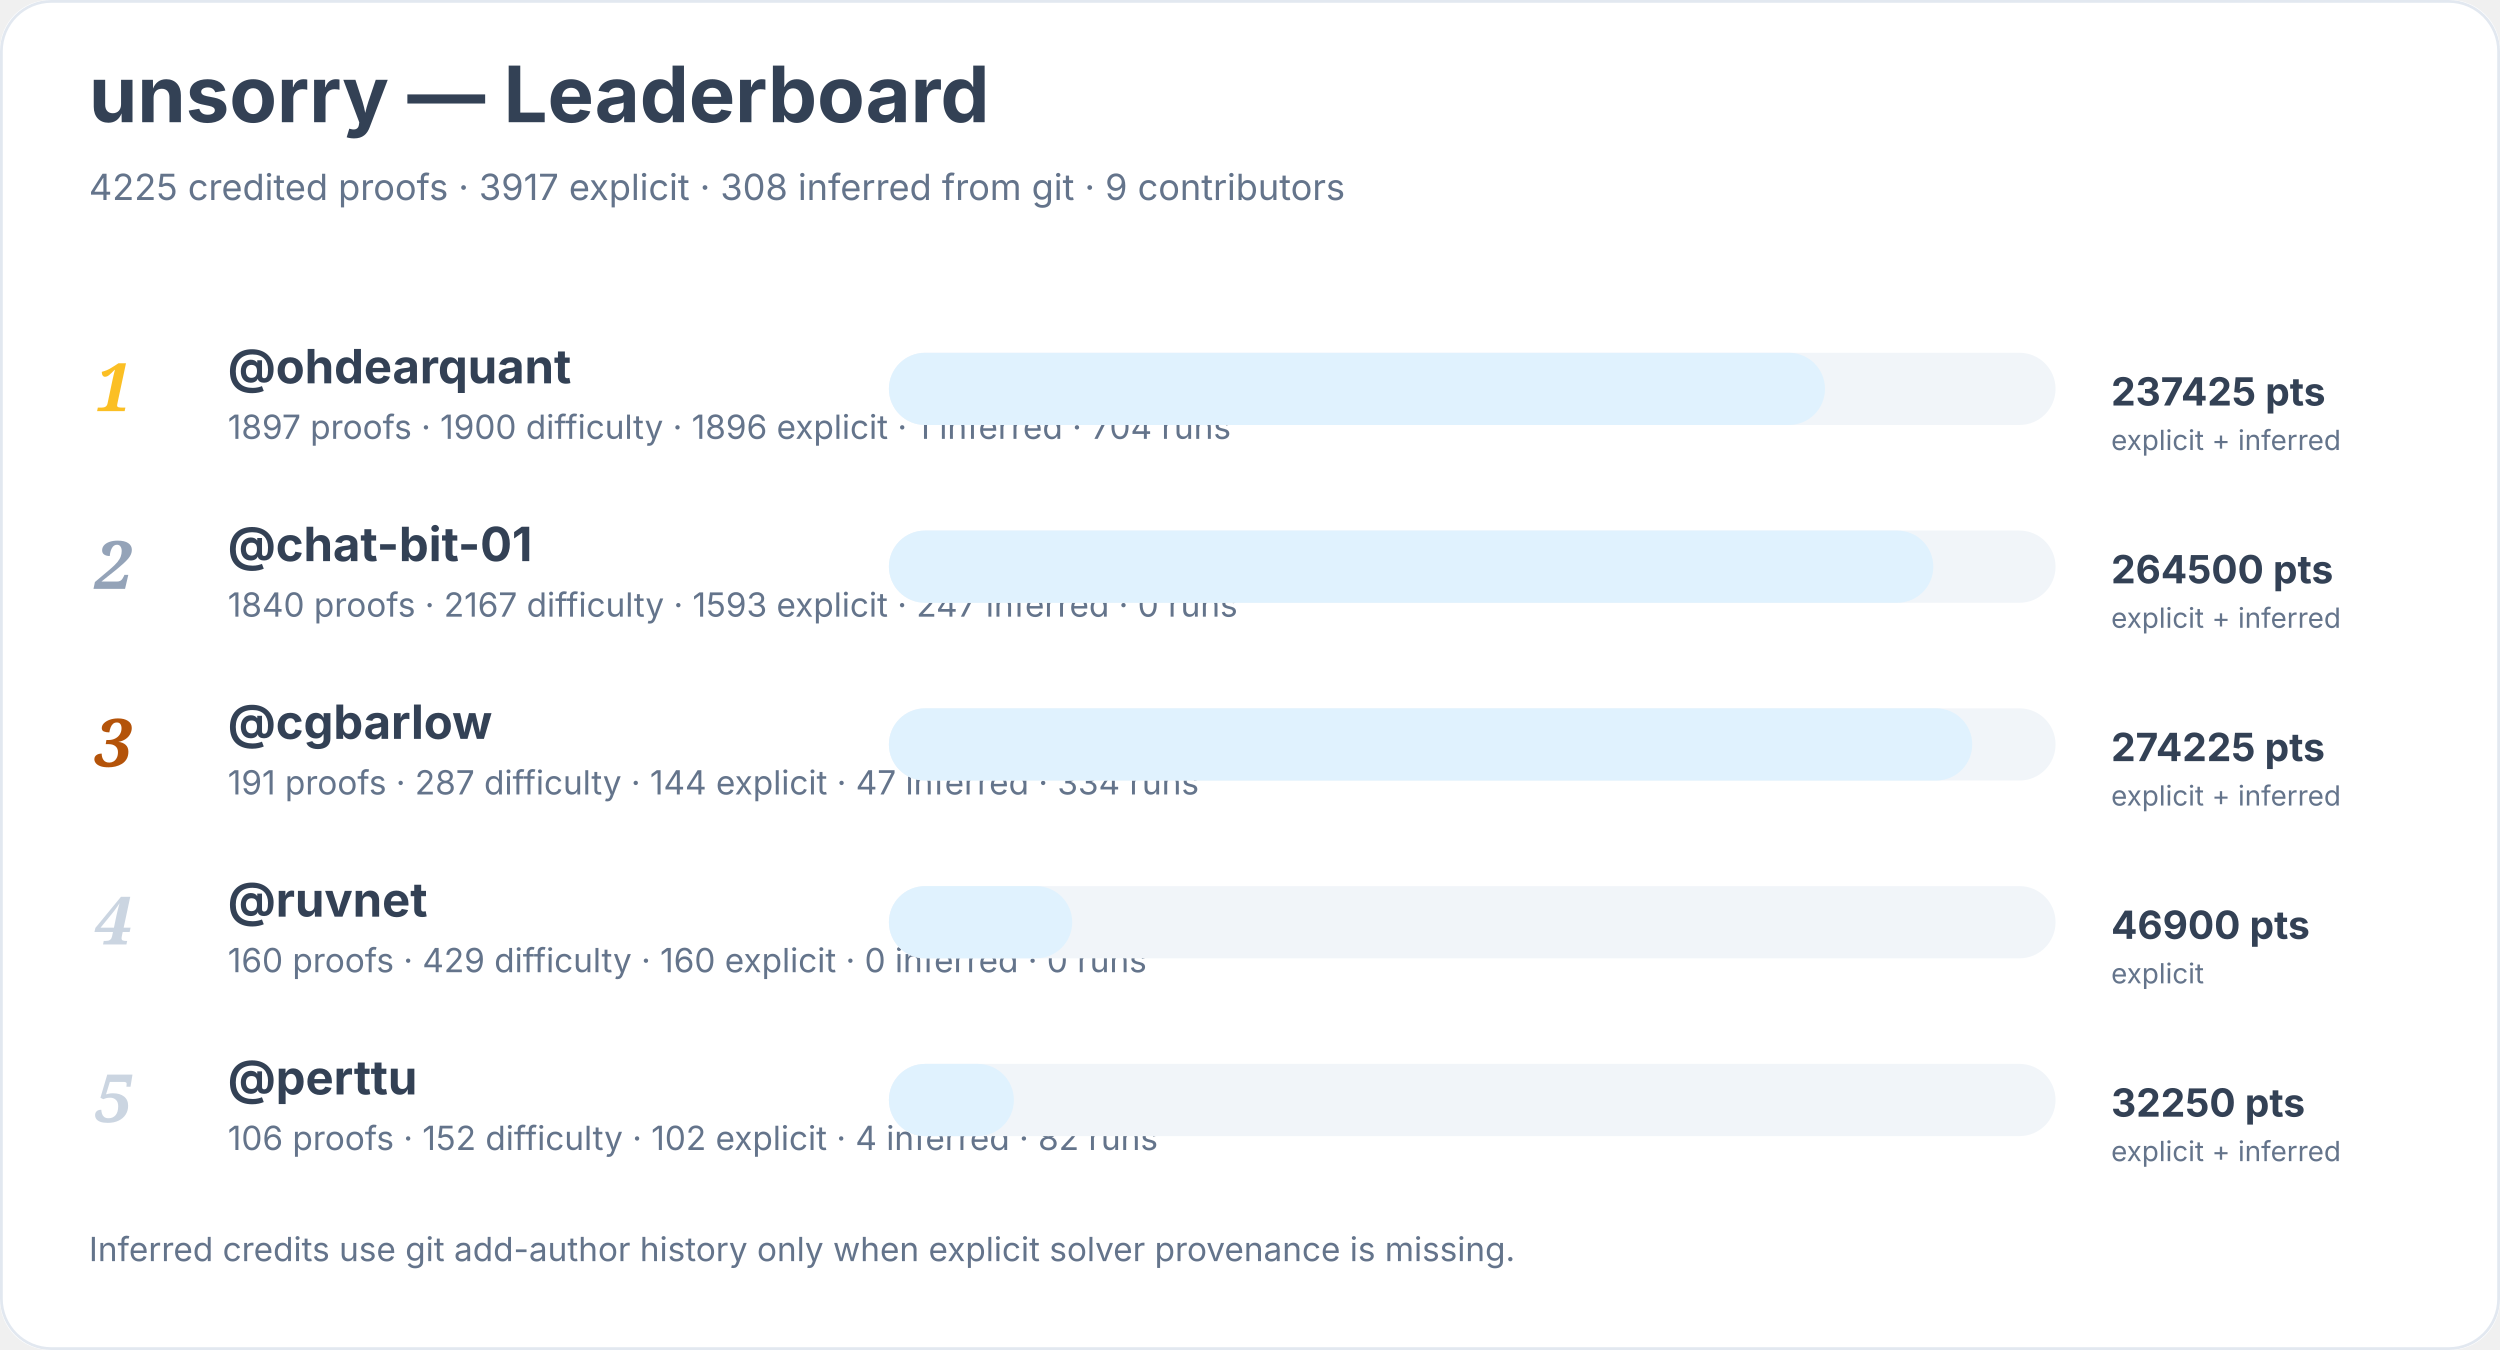
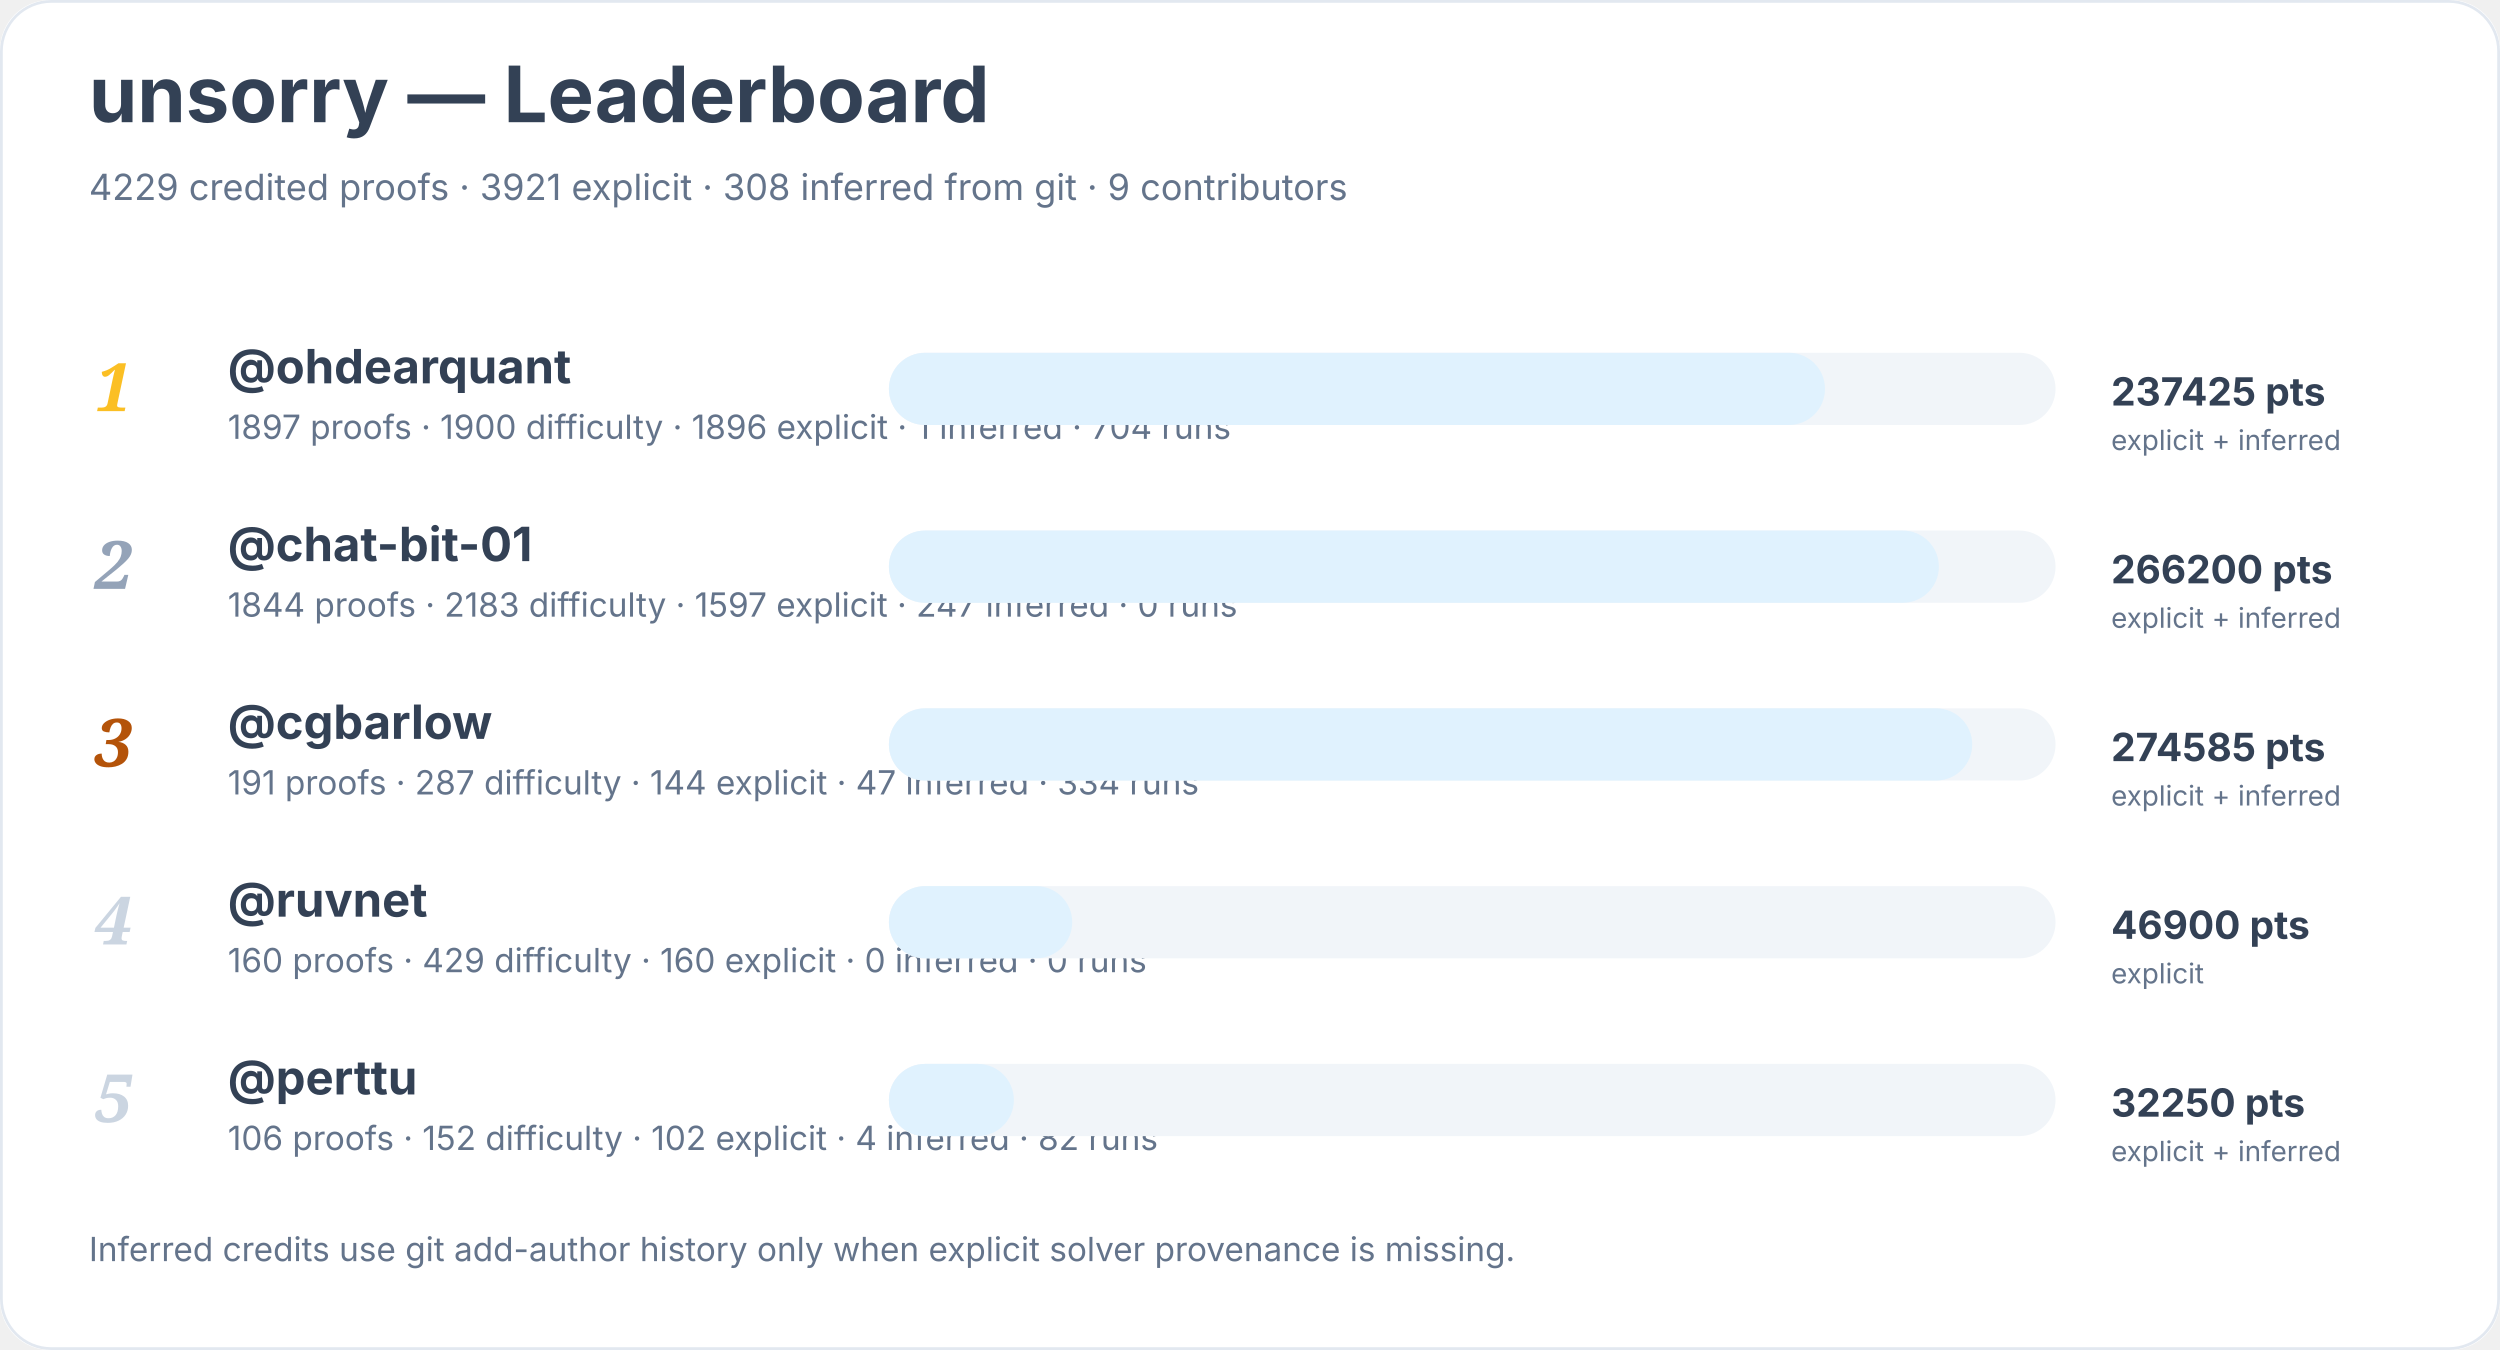
<svg xmlns="http://www.w3.org/2000/svg" width="900" height="486" viewBox="0 0 900 486" role="img" aria-labelledby="title desc">
  <rect width="900" height="100%" rx="18" fill="#ffffff" />
  <rect x="0.5" y="0.5" width="899" height="485" rx="18" fill="none" stroke="#e2e8f0" />
  <text x="32" y="44" font-family="Inter, system-ui, sans-serif" font-size="28" font-weight="700" fill="#334155">unsorry — Leaderboard</text>
-   <text x="32" y="72" font-family="Inter, system-ui, sans-serif" font-size="13" fill="#64748b">4225 credited proofs · 3917 explicit · 308 inferred from git · 9 contributors</text>
+   <text x="32" y="72" font-family="Inter, system-ui, sans-serif" font-size="13" fill="#64748b">4229 credited proofs · 3921 explicit · 308 inferred from git · 9 contributors</text>
  <text x="34" y="148" font-family="Georgia, serif" font-size="24" font-style="italic" font-weight="700" fill="#fbbf24">1</text>
  <a href="https://github.com/ohdearquant">
    <text x="82" y="138" font-family="Inter, system-ui, sans-serif" font-size="17" font-weight="650" fill="#334155">@ohdearquant</text>
  </a>
  <text x="82" y="158" font-family="Inter, system-ui, sans-serif" font-size="12" fill="#64748b">1897 proofs · 1900 difficulty · 1896 explicit · 1 inferred · 704 runs</text>
  <rect x="320" y="127" width="420" height="26" rx="13" fill="#f1f5f9" />
  <rect x="320" y="127" width="337" height="26" rx="13" fill="#e0f2fe" />
  <text x="760" y="146" font-family="Inter, system-ui, sans-serif" font-size="14" font-weight="700" fill="#334155">237425 pts</text>
  <text x="760" y="162" font-family="Inter, system-ui, sans-serif" font-size="10" fill="#64748b">explicit + inferred</text>
  <text x="34" y="212" font-family="Georgia, serif" font-size="24" font-style="italic" font-weight="700" fill="#94a3b8">2</text>
  <a href="https://github.com/chat-bit-01">
    <text x="82" y="202" font-family="Inter, system-ui, sans-serif" font-size="17" font-weight="650" fill="#334155">@chat-bit-01</text>
  </a>
-   <text x="82" y="222" font-family="Inter, system-ui, sans-serif" font-size="12" fill="#64748b">1840 proofs · 2167 difficulty · 1593 explicit · 247 inferred · 0 runs</text>
+   <text x="82" y="222" font-family="Inter, system-ui, sans-serif" font-size="12" fill="#64748b">1844 proofs · 2183 difficulty · 1597 explicit · 247 inferred · 0 runs</text>
  <rect x="320" y="191" width="420" height="26" rx="13" fill="#f1f5f9" />
-   <rect x="320" y="191" width="376" height="26" rx="13" fill="#e0f2fe" />
-   <text x="760" y="210" font-family="Inter, system-ui, sans-serif" font-size="14" font-weight="700" fill="#334155">264500 pts</text>
+   <rect x="320" y="191" width="378" height="26" rx="13" fill="#e0f2fe" />
+   <text x="760" y="210" font-family="Inter, system-ui, sans-serif" font-size="14" font-weight="700" fill="#334155">266200 pts</text>
  <text x="760" y="226" font-family="Inter, system-ui, sans-serif" font-size="10" fill="#64748b">explicit + inferred</text>
  <text x="34" y="276" font-family="Georgia, serif" font-size="24" font-style="italic" font-weight="700" fill="#b45309">3</text>
  <a href="https://github.com/cgbarlow">
    <text x="82" y="266" font-family="Inter, system-ui, sans-serif" font-size="17" font-weight="650" fill="#334155">@cgbarlow</text>
  </a>
  <text x="82" y="286" font-family="Inter, system-ui, sans-serif" font-size="12" fill="#64748b">191 proofs · 287 difficulty · 144 explicit · 47 inferred · 334 runs</text>
  <rect x="320" y="255" width="420" height="26" rx="13" fill="#f1f5f9" />
  <rect x="320" y="255" width="390" height="26" rx="13" fill="#e0f2fe" />
-   <text x="760" y="274" font-family="Inter, system-ui, sans-serif" font-size="14" font-weight="700" fill="#334155">274225 pts</text>
+   <text x="760" y="274" font-family="Inter, system-ui, sans-serif" font-size="14" font-weight="700" fill="#334155">274585 pts</text>
  <text x="760" y="290" font-family="Inter, system-ui, sans-serif" font-size="10" fill="#64748b">explicit + inferred</text>
  <text x="34" y="340" font-family="Georgia, serif" font-size="24" font-style="italic" font-weight="700" fill="#cbd5e1">4</text>
  <a href="https://github.com/ruvnet">
    <text x="82" y="330" font-family="Inter, system-ui, sans-serif" font-size="17" font-weight="650" fill="#334155">@ruvnet</text>
  </a>
  <text x="82" y="350" font-family="Inter, system-ui, sans-serif" font-size="12" fill="#64748b">160 proofs · 429 difficulty · 160 explicit · 0 inferred · 0 runs</text>
  <rect x="320" y="319" width="420" height="26" rx="13" fill="#f1f5f9" />
  <rect x="320" y="319" width="66" height="26" rx="13" fill="#e0f2fe" />
  <text x="760" y="338" font-family="Inter, system-ui, sans-serif" font-size="14" font-weight="700" fill="#334155">46900 pts</text>
  <text x="760" y="354" font-family="Inter, system-ui, sans-serif" font-size="10" fill="#64748b">explicit</text>
  <text x="34" y="404" font-family="Georgia, serif" font-size="24" font-style="italic" font-weight="700" fill="#cbd5e1">5</text>
  <a href="https://github.com/perttu">
    <text x="82" y="394" font-family="Inter, system-ui, sans-serif" font-size="17" font-weight="650" fill="#334155">@perttu</text>
  </a>
  <text x="82" y="414" font-family="Inter, system-ui, sans-serif" font-size="12" fill="#64748b">106 proofs · 152 difficulty · 102 explicit · 4 inferred · 82 runs</text>
  <rect x="320" y="383" width="420" height="26" rx="13" fill="#f1f5f9" />
  <rect x="320" y="383" width="45" height="26" rx="13" fill="#e0f2fe" />
  <text x="760" y="402" font-family="Inter, system-ui, sans-serif" font-size="14" font-weight="700" fill="#334155">32250 pts</text>
  <text x="760" y="418" font-family="Inter, system-ui, sans-serif" font-size="10" fill="#64748b">explicit + inferred</text>
  <text x="32" y="454" font-family="Inter, system-ui, sans-serif" font-size="12" fill="#64748b">Inferred credits use git add-author history only when explicit solver provenance is missing.</text>
</svg>
